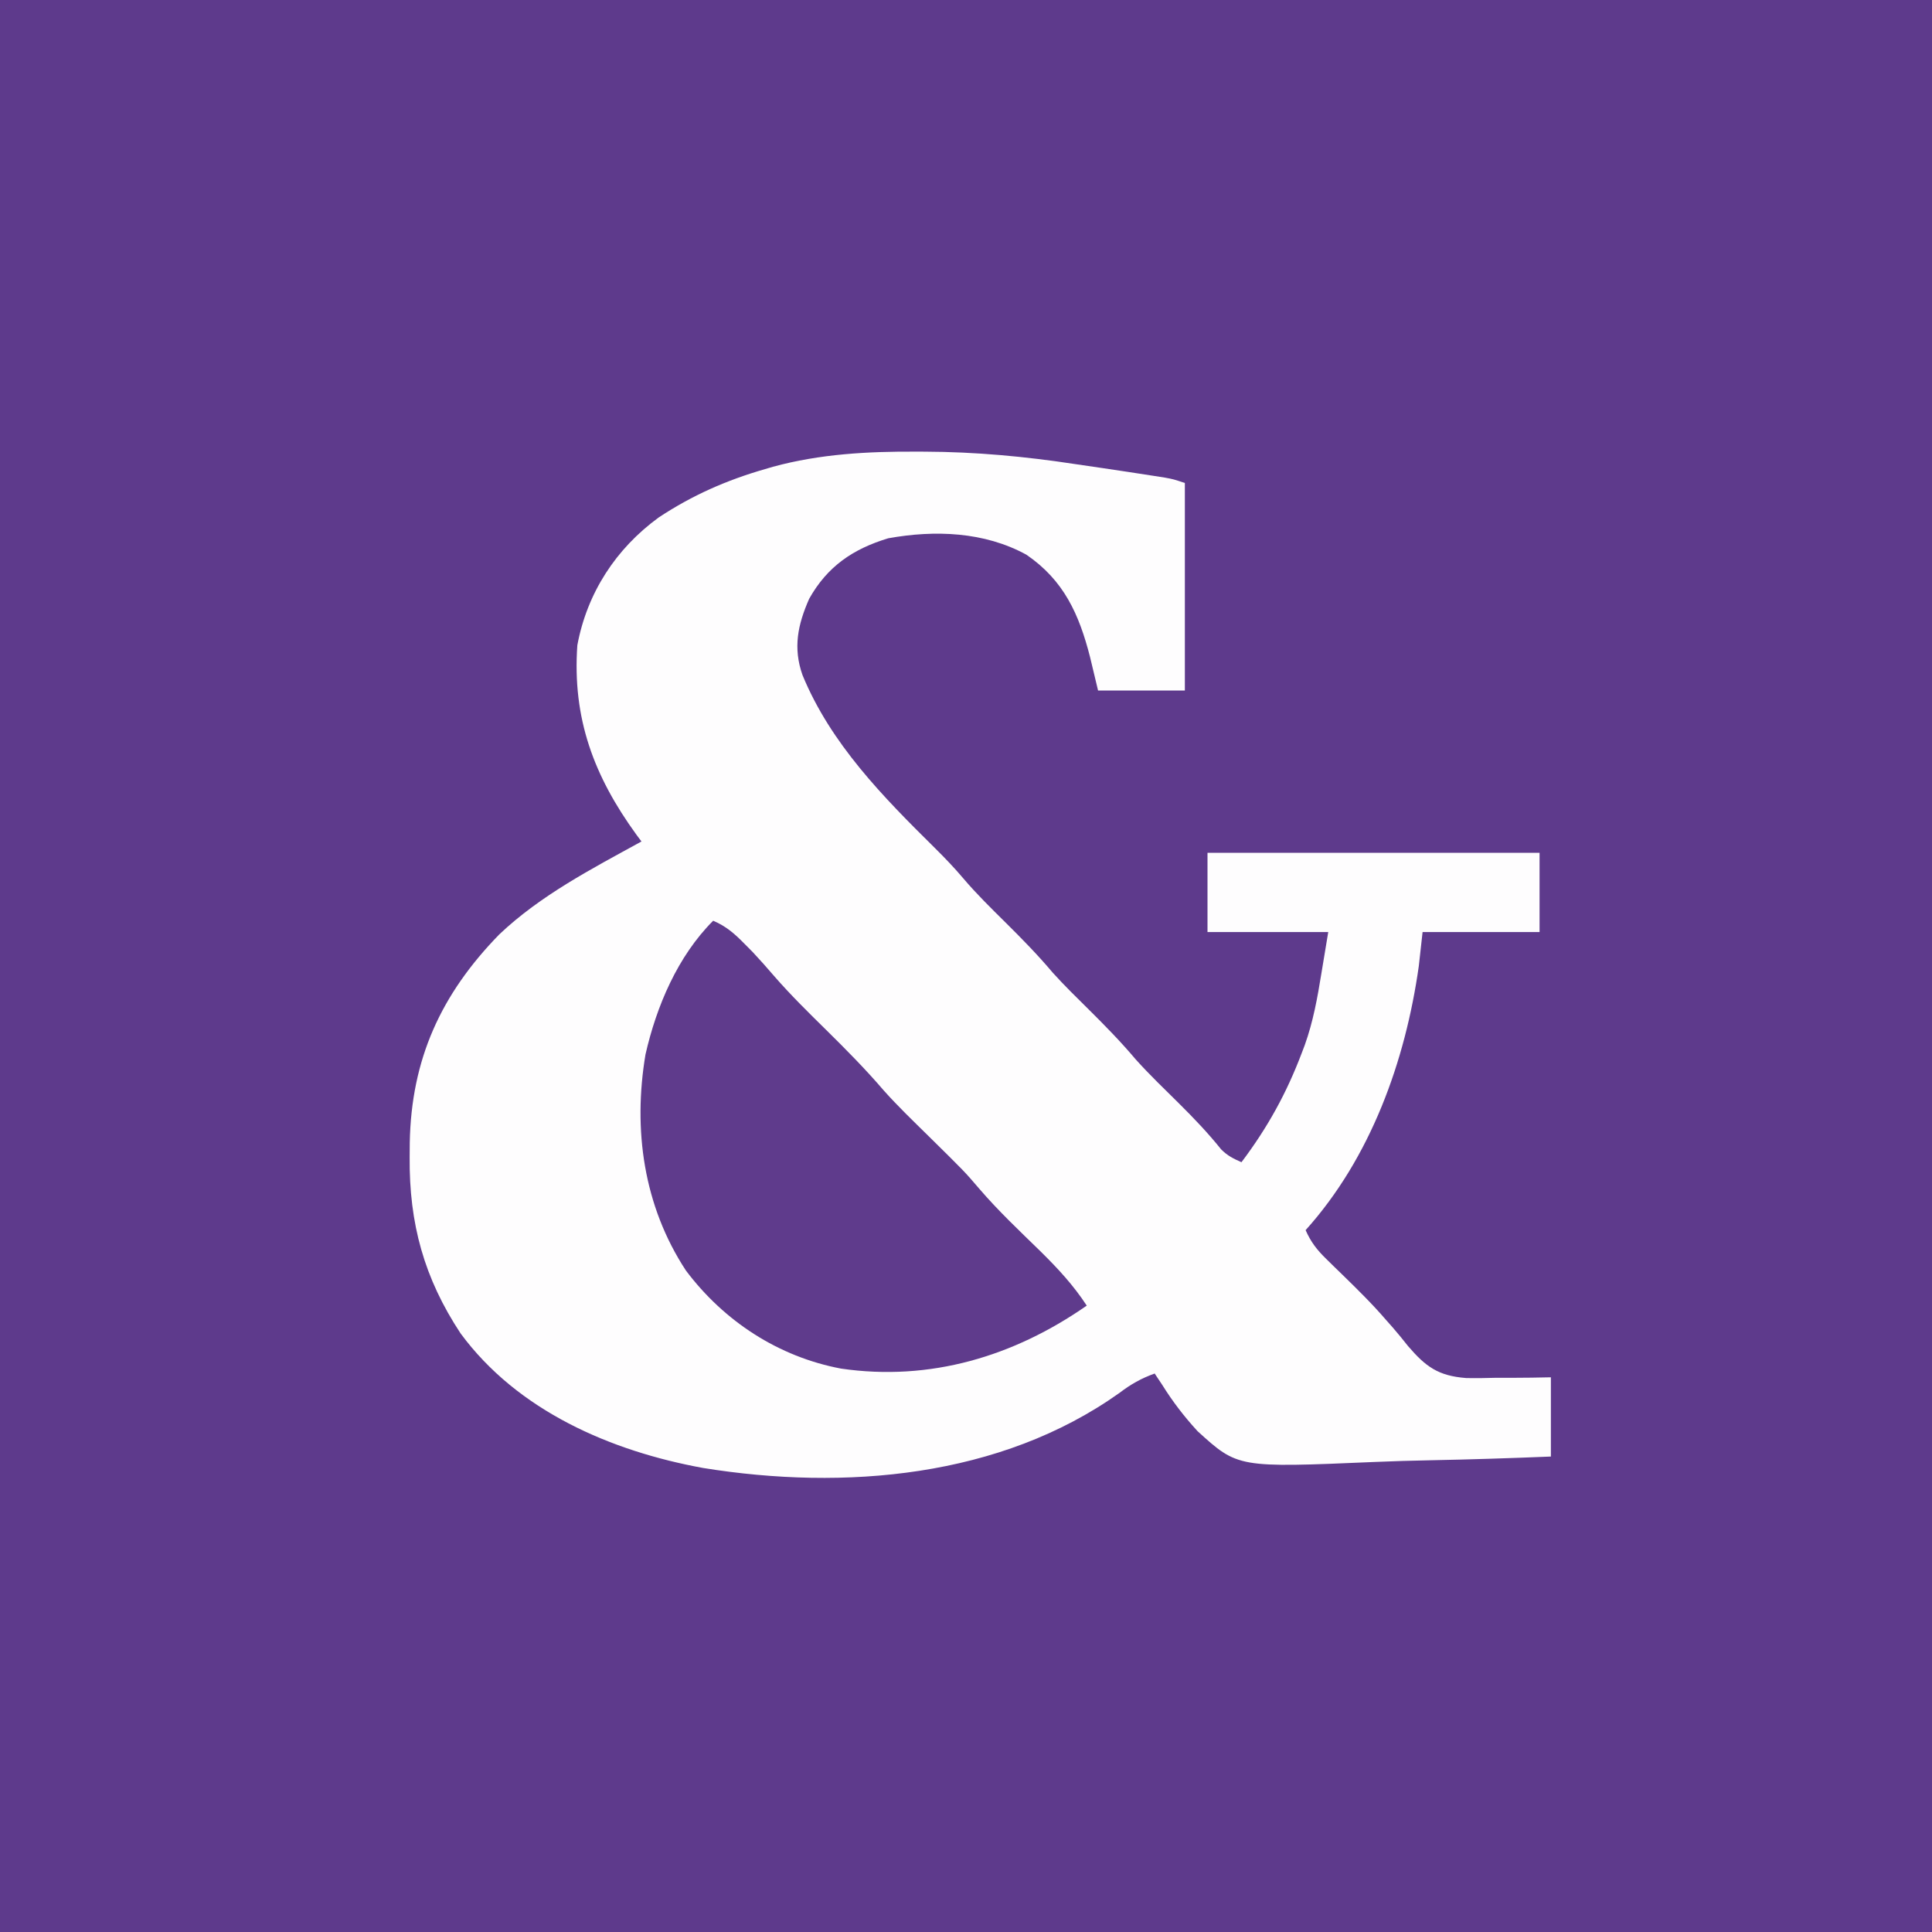
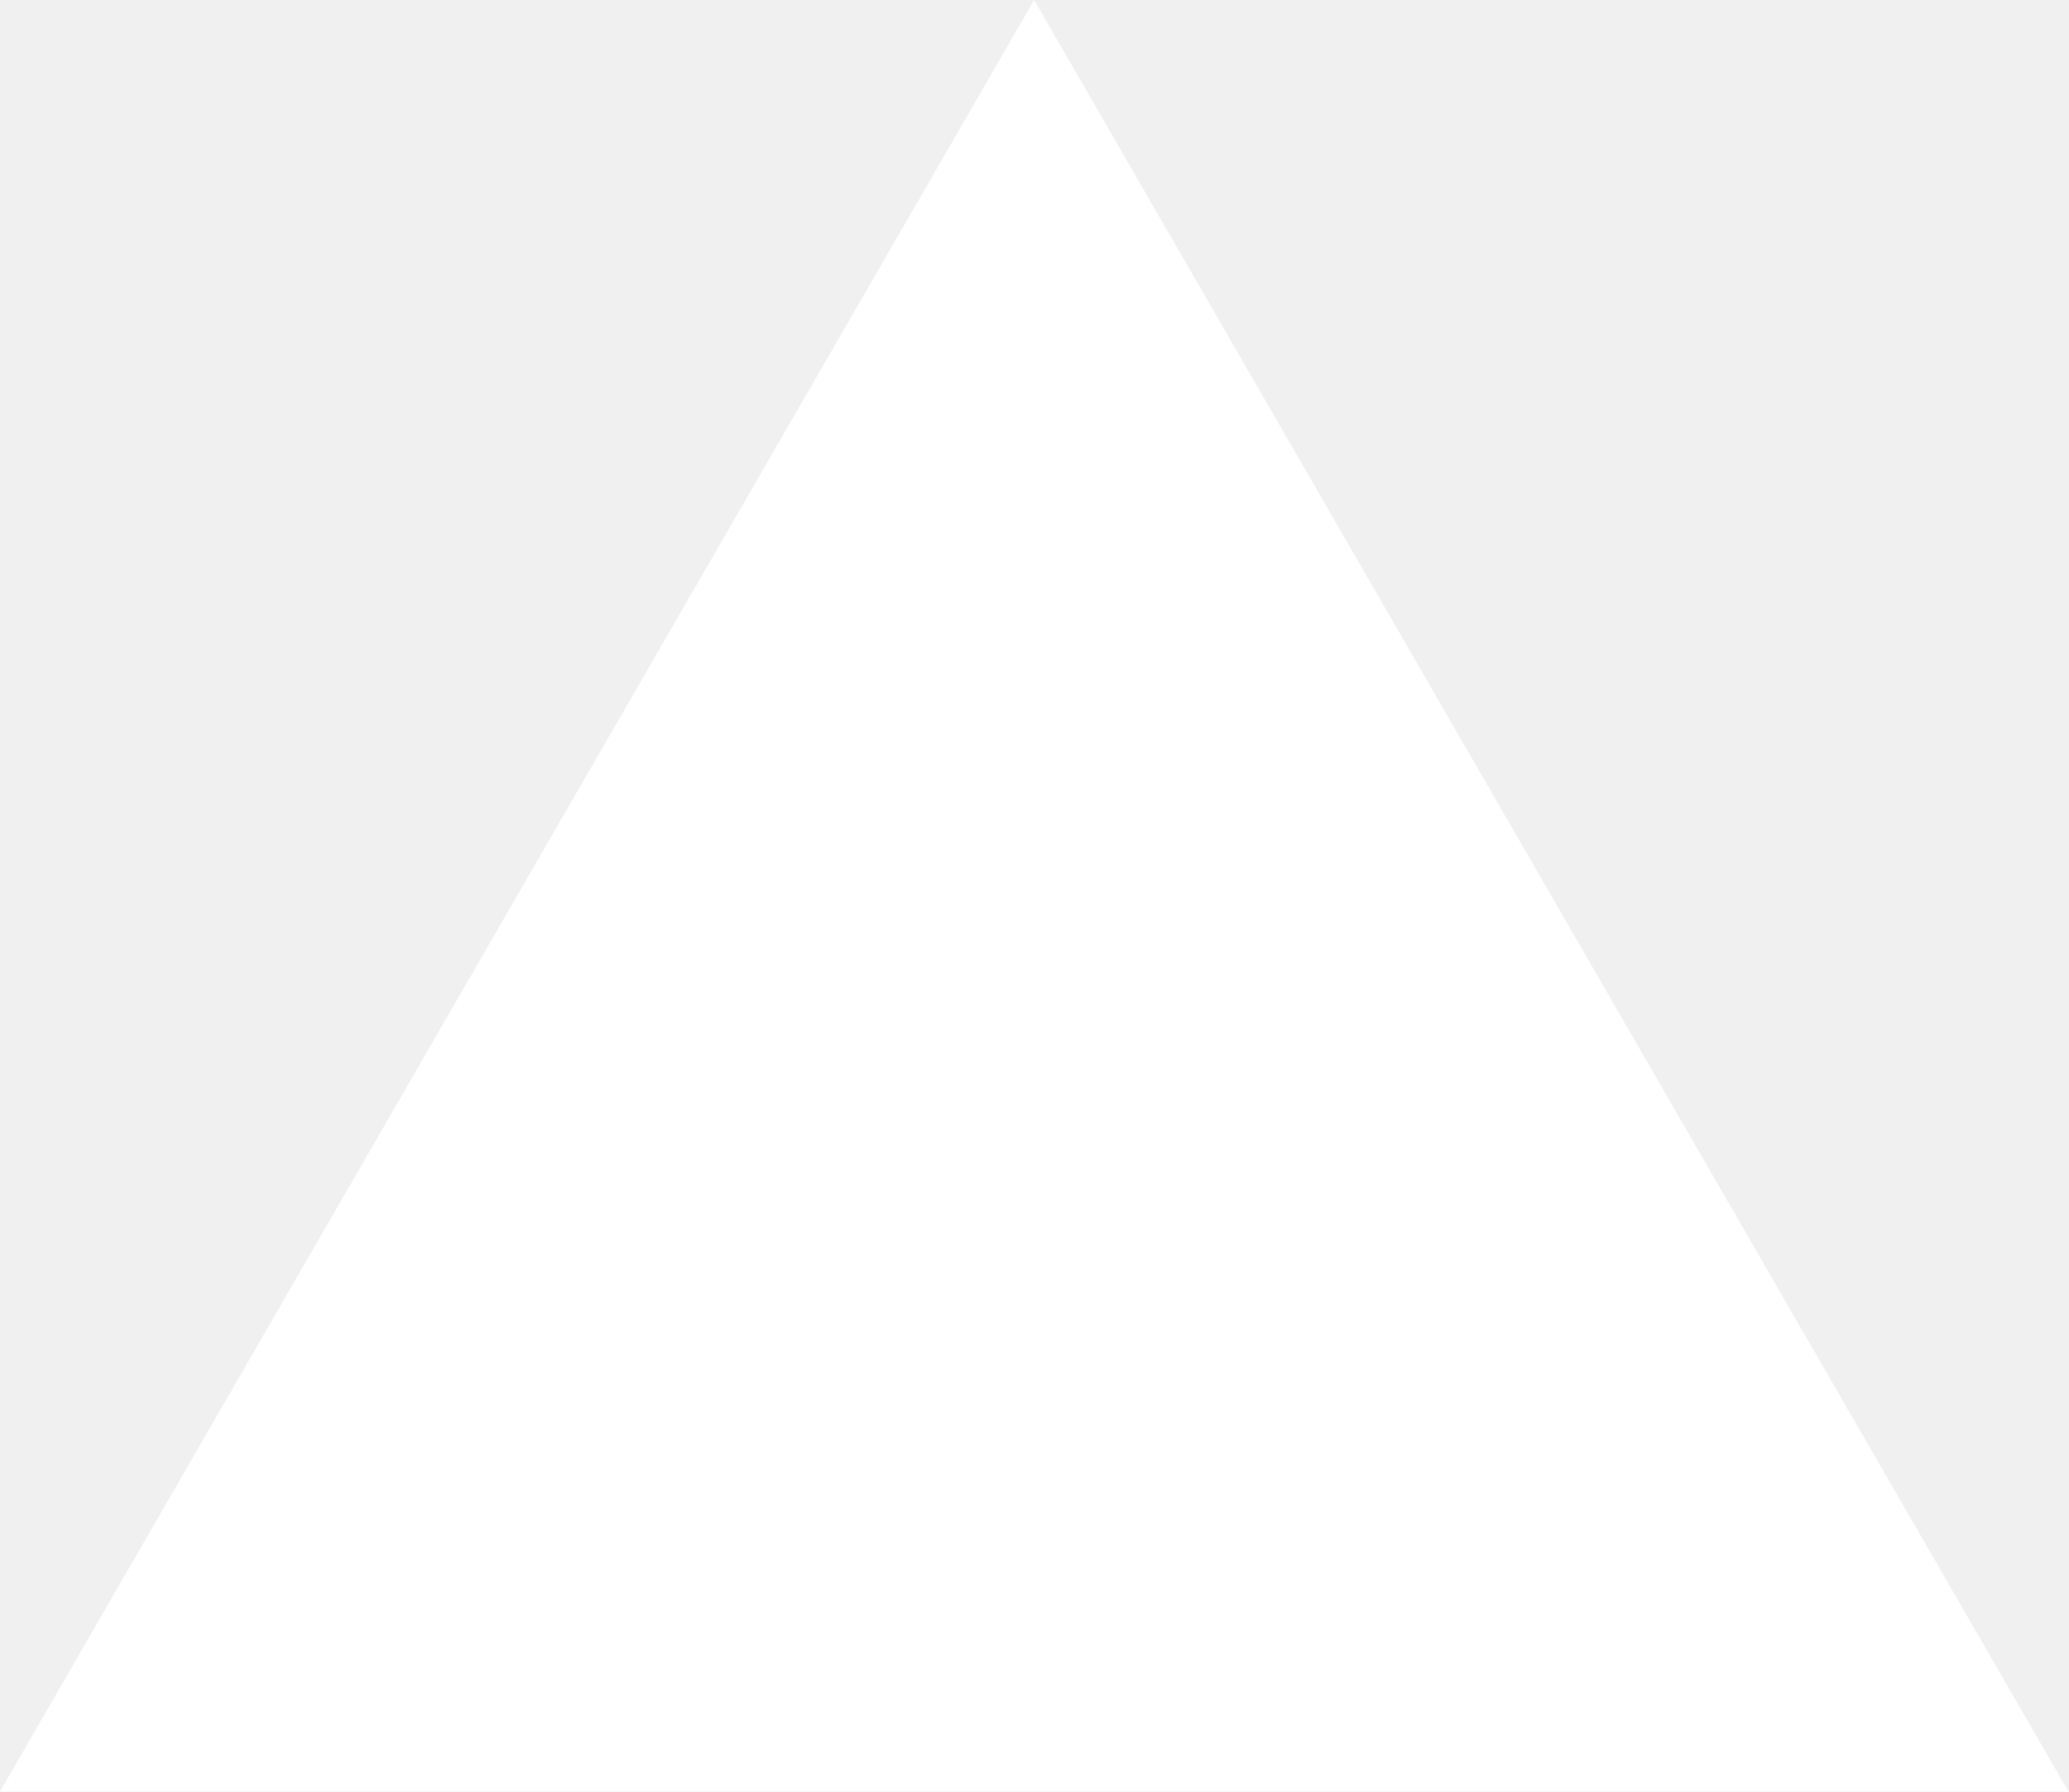
- <svg xmlns="http://www.w3.org/2000/svg" version="1.1" width="512" height="512">
-   <path d="M0 0 C168.96 0 337.92 0 512 0 C512 168.96 512 337.92 512 512 C343.04 512 174.08 512 0 512 C0 343.04 0 174.08 0 0 Z " fill="#5E3A8C" transform="translate(0,0)" />
-   <path d="M0 0 C1.068 0.002 1.068 0.002 2.158 0.005 C15.649 0.055 28.785 1.276 42.125 3.312 C44.53 3.665 46.935 4.016 49.34 4.367 C53.903 5.045 58.465 5.731 63.023 6.445 C64.395 6.66 64.395 6.66 65.794 6.879 C68.125 7.312 68.125 7.312 71.125 8.312 C71.125 26.462 71.125 44.612 71.125 63.312 C63.535 63.312 55.945 63.312 48.125 63.312 C47.424 60.384 46.722 57.455 46 54.438 C43.097 43.103 39.07 34.111 29.125 27.312 C18.001 21.211 4.877 20.735 -7.473 22.961 C-16.818 25.783 -23.625 30.419 -28.438 39 C-31.449 45.845 -32.756 51.971 -30.208 59.205 C-22.717 77.42 -8.858 91.478 4.932 105.1 C7.546 107.693 10.062 110.313 12.438 113.125 C15.939 117.25 19.784 121.008 23.625 124.812 C27.969 129.114 32.185 133.416 36.125 138.094 C39.162 141.463 42.403 144.622 45.625 147.812 C49.969 152.114 54.185 156.416 58.125 161.094 C61.789 165.159 65.74 168.95 69.632 172.796 C73.539 176.672 77.285 180.594 80.73 184.895 C82.364 186.555 84.004 187.381 86.125 188.312 C93.019 179.183 98.085 170.007 102.125 159.312 C102.384 158.632 102.642 157.951 102.908 157.25 C105.13 151.037 106.258 144.75 107.312 138.25 C107.911 134.641 108.509 131.031 109.125 127.312 C98.565 127.312 88.005 127.312 77.125 127.312 C77.125 120.382 77.125 113.453 77.125 106.312 C106.165 106.312 135.205 106.312 165.125 106.312 C165.125 113.243 165.125 120.172 165.125 127.312 C154.895 127.312 144.665 127.312 134.125 127.312 C133.795 130.282 133.465 133.252 133.125 136.312 C129.567 161.542 120.364 187.147 103.125 206.312 C104.513 209.451 106.12 211.535 108.574 213.922 C109.6 214.931 109.6 214.931 110.646 215.961 C111.719 217.001 111.719 217.001 112.812 218.062 C116.852 222.001 120.846 225.917 124.52 230.203 C125.092 230.849 125.665 231.496 126.256 232.162 C127.625 233.737 128.945 235.357 130.235 236.999 C134.983 242.54 138.277 244.929 145.664 245.508 C148.364 245.57 151.051 245.512 153.75 245.438 C155.15 245.436 156.549 245.438 157.949 245.445 C161.341 245.445 164.734 245.385 168.125 245.312 C168.125 252.243 168.125 259.173 168.125 266.312 C157.501 266.745 146.883 267.092 136.253 267.297 C131.314 267.395 126.382 267.528 121.447 267.746 C85.167 269.304 85.167 269.304 74.48 259.577 C70.948 255.722 67.886 251.749 65.125 247.312 C64.465 246.322 63.805 245.333 63.125 244.312 C59.55 245.602 56.825 247.136 53.812 249.438 C22.188 271.939 -19.121 275.366 -56.508 269.348 C-80.938 264.899 -105.671 254.238 -120.809 233.688 C-130.488 219.034 -134.462 204.534 -134.312 187 C-134.303 185.727 -134.294 184.454 -134.285 183.142 C-133.878 160.996 -126.024 143.796 -110.574 127.953 C-99.623 117.557 -86.015 110.531 -72.875 103.312 C-73.311 102.73 -73.746 102.147 -74.195 101.547 C-85.503 85.981 -91.229 70.693 -89.875 51.312 C-87.29 37.452 -79.668 25.723 -68.309 17.441 C-59.428 11.567 -50.324 7.561 -40.125 4.625 C-39.435 4.422 -38.746 4.22 -38.035 4.011 C-25.573 0.609 -12.853 -0.067 0 0 Z " fill="#FEFDFE" transform="translate(242.875,119.6875)" />
-   <path d="M0 0 C3.461 1.484 5.685 3.446 8.312 6.125 C9.031 6.849 9.749 7.574 10.488 8.32 C12.442 10.404 14.309 12.513 16.168 14.68 C20.533 19.7 25.263 24.334 30 29 C35.25 34.172 40.371 39.35 45.168 44.945 C48.917 49.15 52.988 53.048 57 57 C66.629 66.485 66.629 66.485 70.492 70.996 C75.557 76.905 81.228 82.235 86.793 87.666 C91.384 92.198 95.466 96.596 99 102 C79.686 115.463 57.501 122.135 33.88 118.691 C17.318 115.569 2.879 106.156 -7.223 92.707 C-18.468 75.579 -21.283 55.361 -17.938 35.438 C-15.029 22.649 -9.413 9.413 0 0 Z " fill="#5F3B8C" transform="translate(189,244)" />
+ <svg xmlns="http://www.w3.org/2000/svg" fill="none" viewBox="0 0 1155 1000">
+   <path d="m577.3 0 577.4 1000H0z" fill="#fff" />
</svg>
